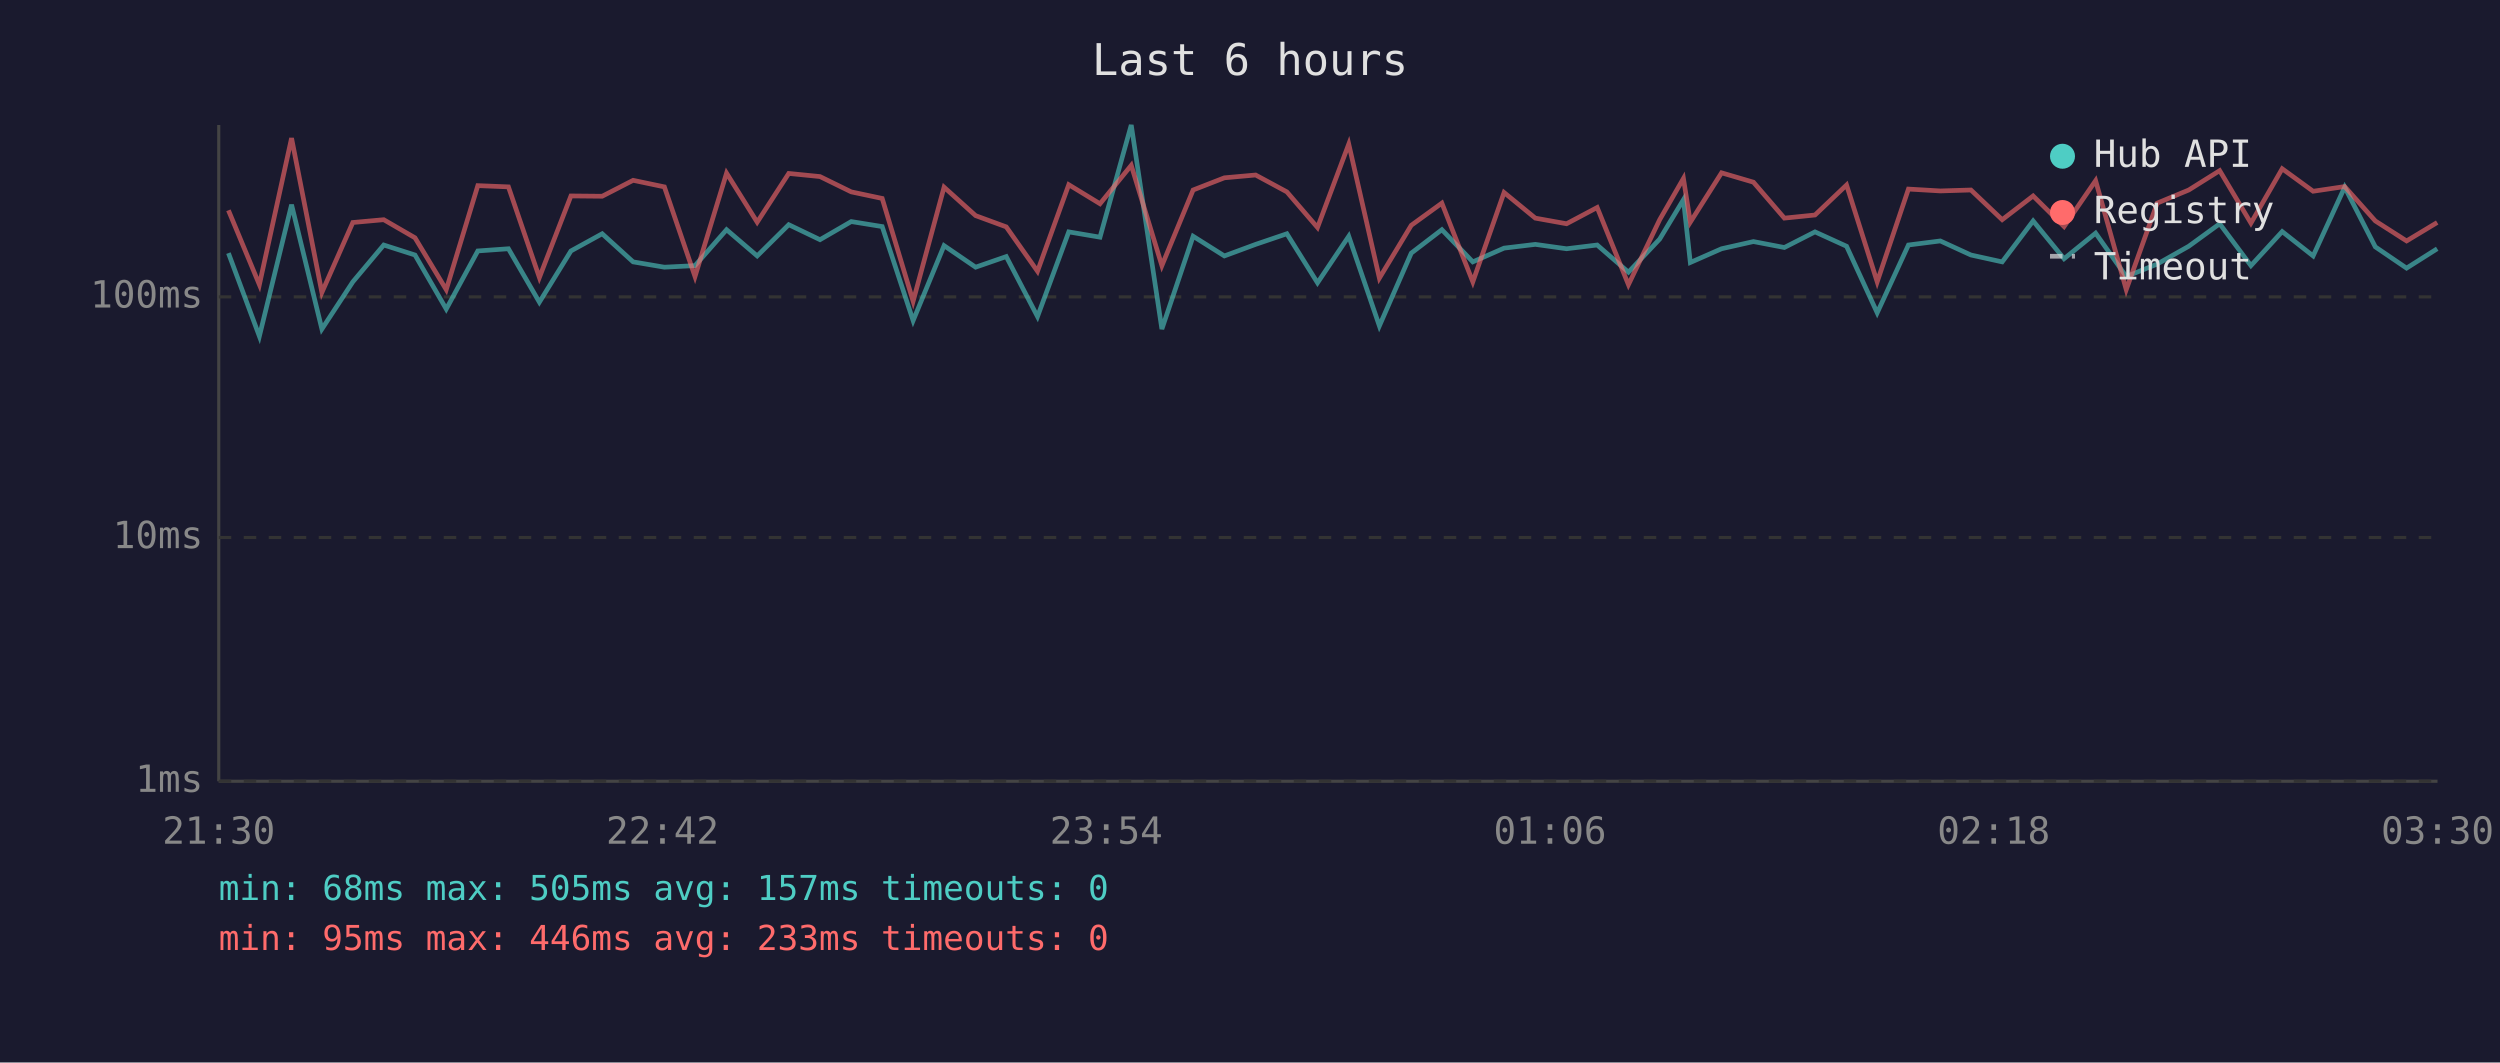
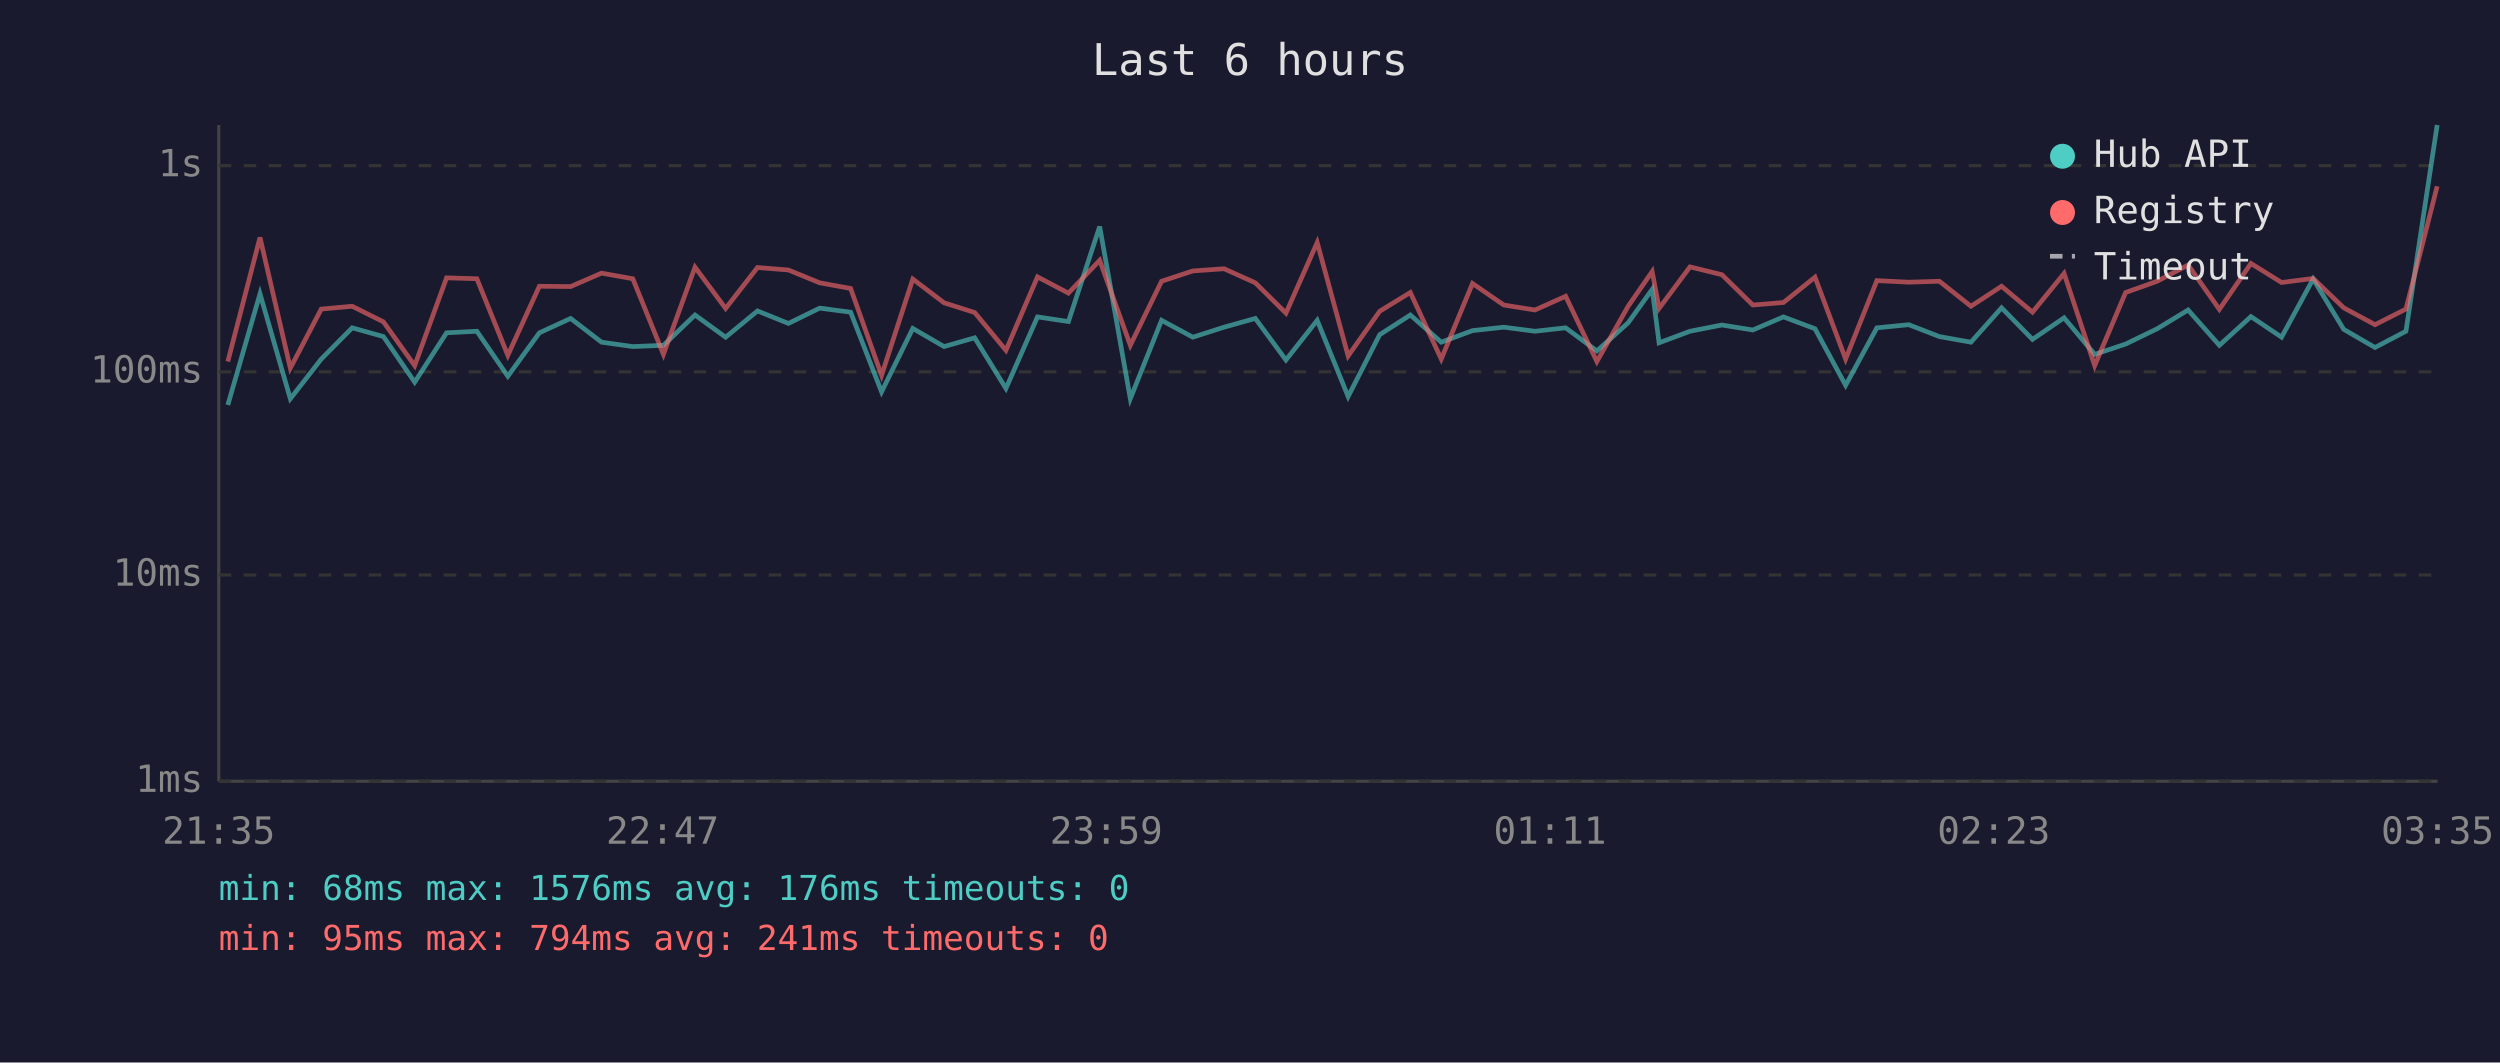
<svg xmlns="http://www.w3.org/2000/svg" viewBox="0 0 800 340" font-family="monospace" font-size="12">
  <rect width="800" height="340" fill="#1a1a2e" />
  <text x="400" y="24" fill="#e0e0e0" font-size="14" text-anchor="middle">Last 6 hours</text>
  <line x1="70" y1="40" x2="70" y2="250" stroke="#444" stroke-width="1" />
  <line x1="70" y1="250" x2="780" y2="250" stroke="#444" stroke-width="1" />
  <line x1="70" y1="250" x2="780" y2="250" stroke="#333" stroke-width="1" stroke-dasharray="4" />
  <text x="65" y="250" fill="#888" text-anchor="end" dominant-baseline="middle">1ms</text>
-   <line x1="70" y1="172" x2="780" y2="172" stroke="#333" stroke-width="1" stroke-dasharray="4" />
-   <text x="65" y="172" fill="#888" text-anchor="end" dominant-baseline="middle">10ms</text>
-   <line x1="70" y1="95" x2="780" y2="95" stroke="#333" stroke-width="1" stroke-dasharray="4" />
-   <text x="65" y="95" fill="#888" text-anchor="end" dominant-baseline="middle">100ms</text>
-   <text x="70" y="270" fill="#888" text-anchor="middle">21:30</text>
-   <text x="212" y="270" fill="#888" text-anchor="middle">22:42</text>
-   <text x="354" y="270" fill="#888" text-anchor="middle">23:54</text>
-   <text x="496" y="270" fill="#888" text-anchor="middle">01:06</text>
-   <text x="638" y="270" fill="#888" text-anchor="middle">02:18</text>
-   <text x="780" y="270" fill="#888" text-anchor="middle">03:30</text>
-   <polyline points="73.1,81.0 83.0,107.6 93.3,65.5 103.0,105.3 112.9,90.2 122.8,78.4 132.8,81.6 142.8,98.9 152.9,80.3 162.7,79.6 172.6,96.7 182.7,80.3 192.7,74.8 202.6,83.8 212.6,85.5 222.4,85.0 232.5,73.5 242.3,81.9 252.4,71.9 262.4,76.7 272.4,70.9 282.3,72.5 292.2,102.6 302.1,78.6 312.2,85.5 322.0,82.1 332.0,101.3 342.0,74.2 352.0,75.9 362.0,40.0 371.8,105.3 381.8,75.6 391.8,81.9 401.8,78.2 411.8,74.8 421.6,90.5 431.6,75.6 441.4,104.3 451.6,81.0 461.4,73.5 471.3,83.8 481.3,79.4 491.3,78.2 501.3,79.6 511.1,78.4 521.1,87.1 531.1,76.5 538.7,63.9 540.9,84.0 550.9,79.6 561.1,77.3 571.0,79.2 580.8,74.2 590.9,78.8 600.7,100.1 610.7,78.4 620.9,77.1 630.7,81.6 640.7,83.8 650.6,70.7 660.5,82.8 670.6,74.6 680.4,88.5 690.3,84.5 700.4,78.8 710.3,71.6 720.3,85.0 730.3,74.1 740.2,81.9 750.3,59.9 760.1,79.0 770.1,85.8 779.9,79.6" fill="none" stroke="#4ecdc4" stroke-width="1.5" opacity="0.6" />
-   <polyline points="73.1,67.3 83.0,91.1 93.3,44.2 103.0,93.6 112.9,71.2 122.8,70.3 132.8,76.1 142.8,92.7 152.9,59.4 162.7,59.8 172.6,88.8 182.7,62.7 192.7,62.8 202.6,57.7 212.6,59.8 222.4,88.5 232.5,55.4 242.3,71.1 252.4,55.5 262.4,56.5 272.4,61.4 282.3,63.5 292.2,96.4 302.1,59.9 312.2,69.0 322.0,72.6 332.0,86.8 342.0,59.1 352.0,65.2 362.0,52.9 371.8,85.0 381.8,60.8 391.8,56.9 401.8,56.0 411.8,61.4 421.6,72.8 431.6,46.1 441.4,89.0 451.6,72.1 461.4,65.0 471.3,90.2 481.3,61.6 491.3,69.8 501.3,71.6 511.1,66.4 521.1,91.1 531.1,70.3 538.7,57.1 540.9,71.1 550.9,55.3 561.1,58.3 571.0,69.8 580.8,68.8 590.9,59.2 600.7,90.2 610.7,60.5 620.9,61.1 630.7,60.8 640.7,70.3 650.6,62.7 660.5,72.5 670.6,57.8 680.4,92.7 690.3,65.0 700.4,60.8 710.3,54.6 720.3,71.4 730.3,54.0 740.2,61.2 750.3,59.7 760.1,70.7 770.1,77.1 779.9,71.2" fill="none" stroke="#ff6b6b" stroke-width="1.5" opacity="0.6" />
+   <line x1="70" y1="184" x2="780" y2="184" stroke="#333" stroke-width="1" stroke-dasharray="4" />
+   <text x="65" y="184" fill="#888" text-anchor="end" dominant-baseline="middle">10ms</text>
+   <line x1="70" y1="119" x2="780" y2="119" stroke="#333" stroke-width="1" stroke-dasharray="4" />
+   <text x="65" y="119" fill="#888" text-anchor="end" dominant-baseline="middle">100ms</text>
+   <line x1="70" y1="53" x2="780" y2="53" stroke="#333" stroke-width="1" stroke-dasharray="4" />
+   <text x="65" y="53" fill="#888" text-anchor="end" dominant-baseline="middle">1s</text>
+   <text x="70" y="270" fill="#888" text-anchor="middle">21:35</text>
+   <text x="212" y="270" fill="#888" text-anchor="middle">22:47</text>
+   <text x="354" y="270" fill="#888" text-anchor="middle">23:59</text>
+   <text x="496" y="270" fill="#888" text-anchor="middle">01:11</text>
+   <text x="638" y="270" fill="#888" text-anchor="middle">02:23</text>
+   <text x="780" y="270" fill="#888" text-anchor="middle">03:35</text>
+   <polyline points="72.9,129.6 83.2,94.0 92.9,127.6 102.8,114.9 112.7,104.9 122.7,107.7 132.7,122.3 142.9,106.5 152.6,106.0 162.5,120.4 172.6,106.5 182.6,101.9 192.5,109.5 202.5,110.9 212.3,110.5 222.4,100.8 232.2,107.9 242.4,99.5 252.3,103.5 262.3,98.6 272.2,99.9 282.1,125.4 292.1,105.1 302.1,110.9 311.9,108.1 321.9,124.3 332.0,101.4 341.9,102.9 351.9,72.5 361.7,127.6 371.7,102.5 381.7,107.9 391.7,104.7 401.7,101.9 411.5,115.2 421.5,102.5 431.4,126.9 441.5,107.1 451.3,100.8 461.2,109.5 471.2,105.8 481.2,104.7 491.2,106.0 501.0,104.9 511.0,112.3 521.0,103.3 528.7,92.6 530.9,109.7 540.8,106.0 551.0,104.0 560.9,105.6 570.7,101.4 580.8,105.2 590.6,123.3 600.6,104.9 610.8,103.9 620.6,107.7 630.7,109.5 640.5,98.5 650.4,108.6 660.5,101.7 670.3,113.4 680.2,110.1 690.3,105.2 700.2,99.2 710.2,110.5 720.3,101.3 730.1,107.9 740.2,89.3 750.0,105.4 760.0,111.2 769.9,106.0 779.9,40.0" fill="none" stroke="#4ecdc4" stroke-width="1.5" opacity="0.6" />
+   <polyline points="72.9,115.7 83.2,76.0 92.9,117.8 102.8,98.9 112.7,98.0 122.7,103.0 132.7,117.0 142.9,88.9 152.6,89.2 162.5,113.7 172.6,91.6 182.6,91.7 192.5,87.4 202.5,89.2 212.3,113.4 222.4,85.5 232.2,98.7 242.4,85.6 252.3,86.4 262.3,90.5 272.2,92.3 282.1,120.1 292.1,89.3 302.1,96.9 311.9,100.0 321.9,112.1 332.0,88.6 341.9,93.8 351.9,83.3 361.7,110.5 371.7,90.0 381.7,86.7 391.7,86.0 401.7,90.5 411.5,100.2 421.5,77.6 431.4,113.9 441.5,99.6 451.3,93.6 461.2,114.9 471.2,90.7 481.2,97.6 491.2,99.2 501.0,94.8 511.0,115.7 521.0,98.0 528.7,86.9 530.9,98.7 540.8,85.4 551.0,87.9 560.9,97.6 570.7,96.8 580.8,88.7 590.6,114.9 600.6,89.8 610.8,90.3 620.6,90.0 630.7,98.0 640.5,91.6 650.4,99.9 660.5,87.5 670.3,117.0 680.2,93.6 690.3,90.0 700.2,84.8 710.2,99.0 720.3,84.3 730.1,90.4 740.2,89.1 750.0,98.5 760.0,103.9 769.9,98.9 779.9,59.6" fill="none" stroke="#ff6b6b" stroke-width="1.5" opacity="0.6" />
  <circle cx="660" cy="50" r="4" fill="#4ecdc4" />
  <text x="670" y="50" fill="#e0e0e0" dominant-baseline="middle">Hub API</text>
  <circle cx="660" cy="68" r="4" fill="#ff6b6b" />
  <text x="670" y="68" fill="#e0e0e0" dominant-baseline="middle">Registry</text>
  <line x1="656" y1="82" x2="664" y2="82" stroke="#e0e0e0" stroke-width="1.5" stroke-dasharray="4,3" opacity="0.7" />
  <text x="670" y="86" fill="#e0e0e0" dominant-baseline="middle">Timeout</text>
-   <text x="70" y="288" fill="#4ecdc4" font-size="11">min: 68ms  max: 505ms  avg: 157ms  timeouts: 0</text>
-   <text x="70" y="304" fill="#ff6b6b" font-size="11">min: 95ms  max: 446ms  avg: 233ms  timeouts: 0</text>
+   <text x="70" y="288" fill="#4ecdc4" font-size="11">min: 68ms  max: 1576ms  avg: 176ms  timeouts: 0</text>
+   <text x="70" y="304" fill="#ff6b6b" font-size="11">min: 95ms  max: 794ms  avg: 241ms  timeouts: 0</text>
</svg>
